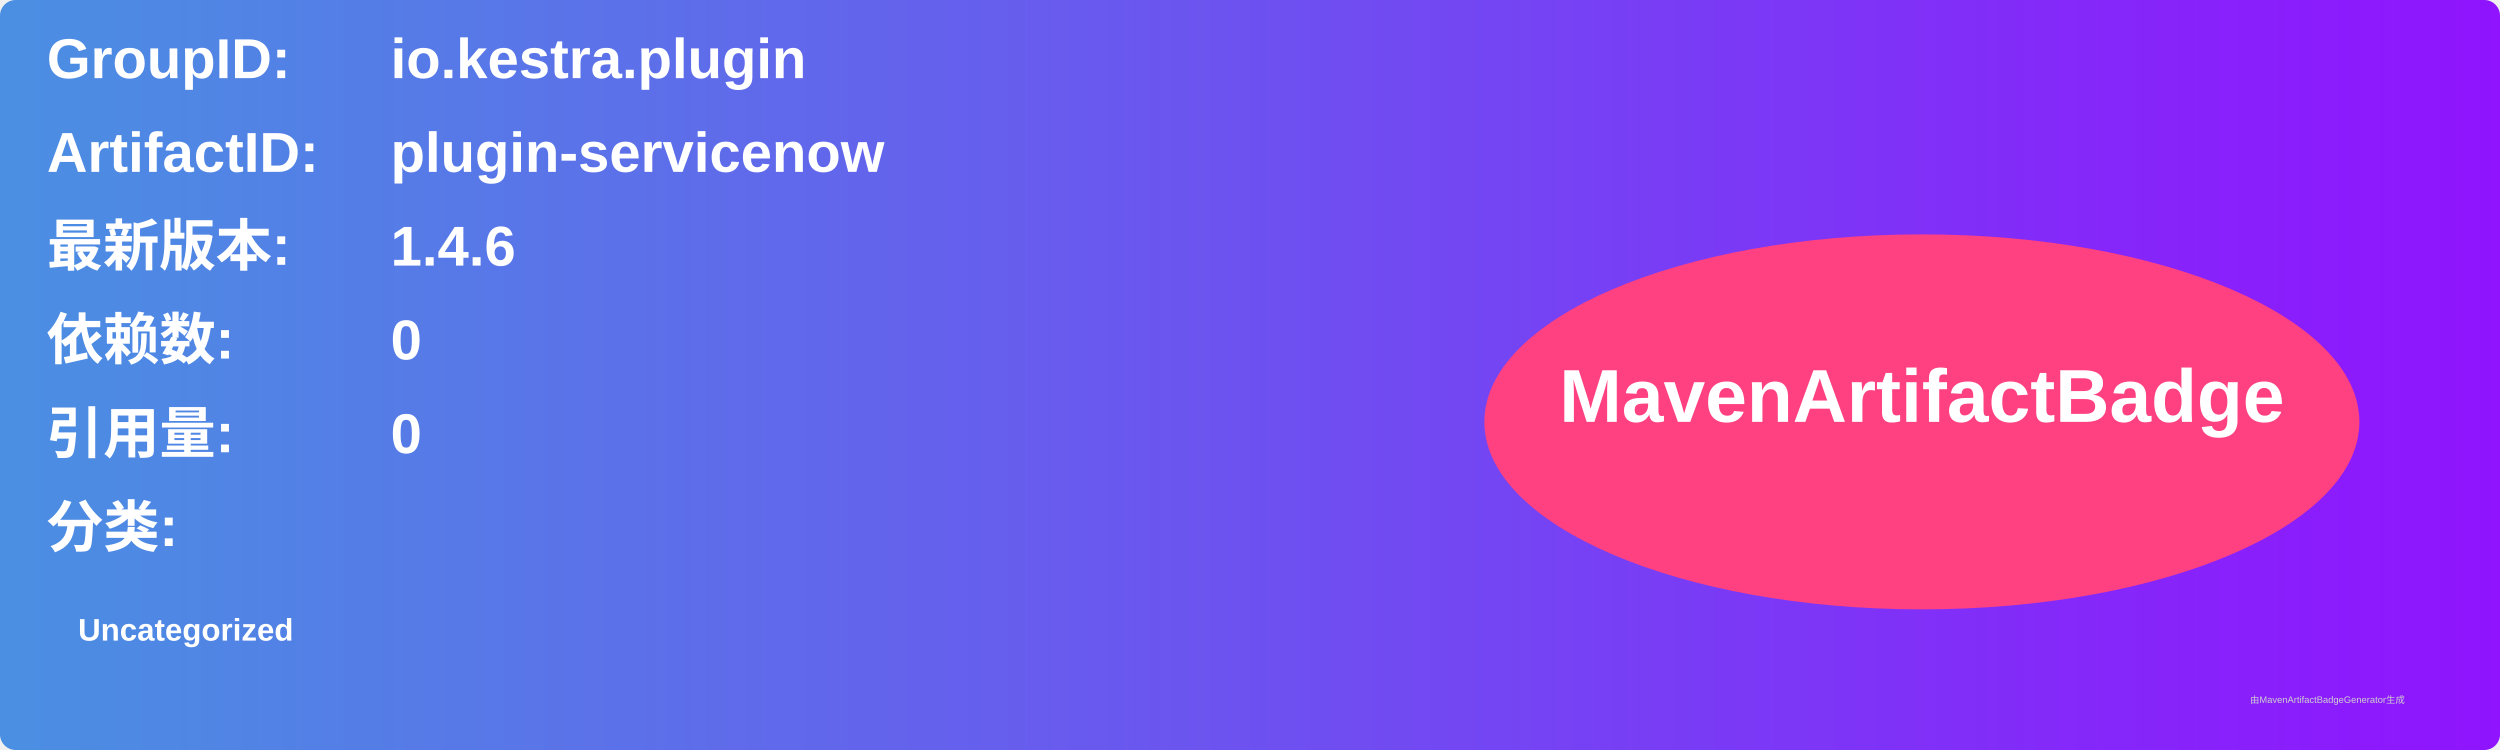
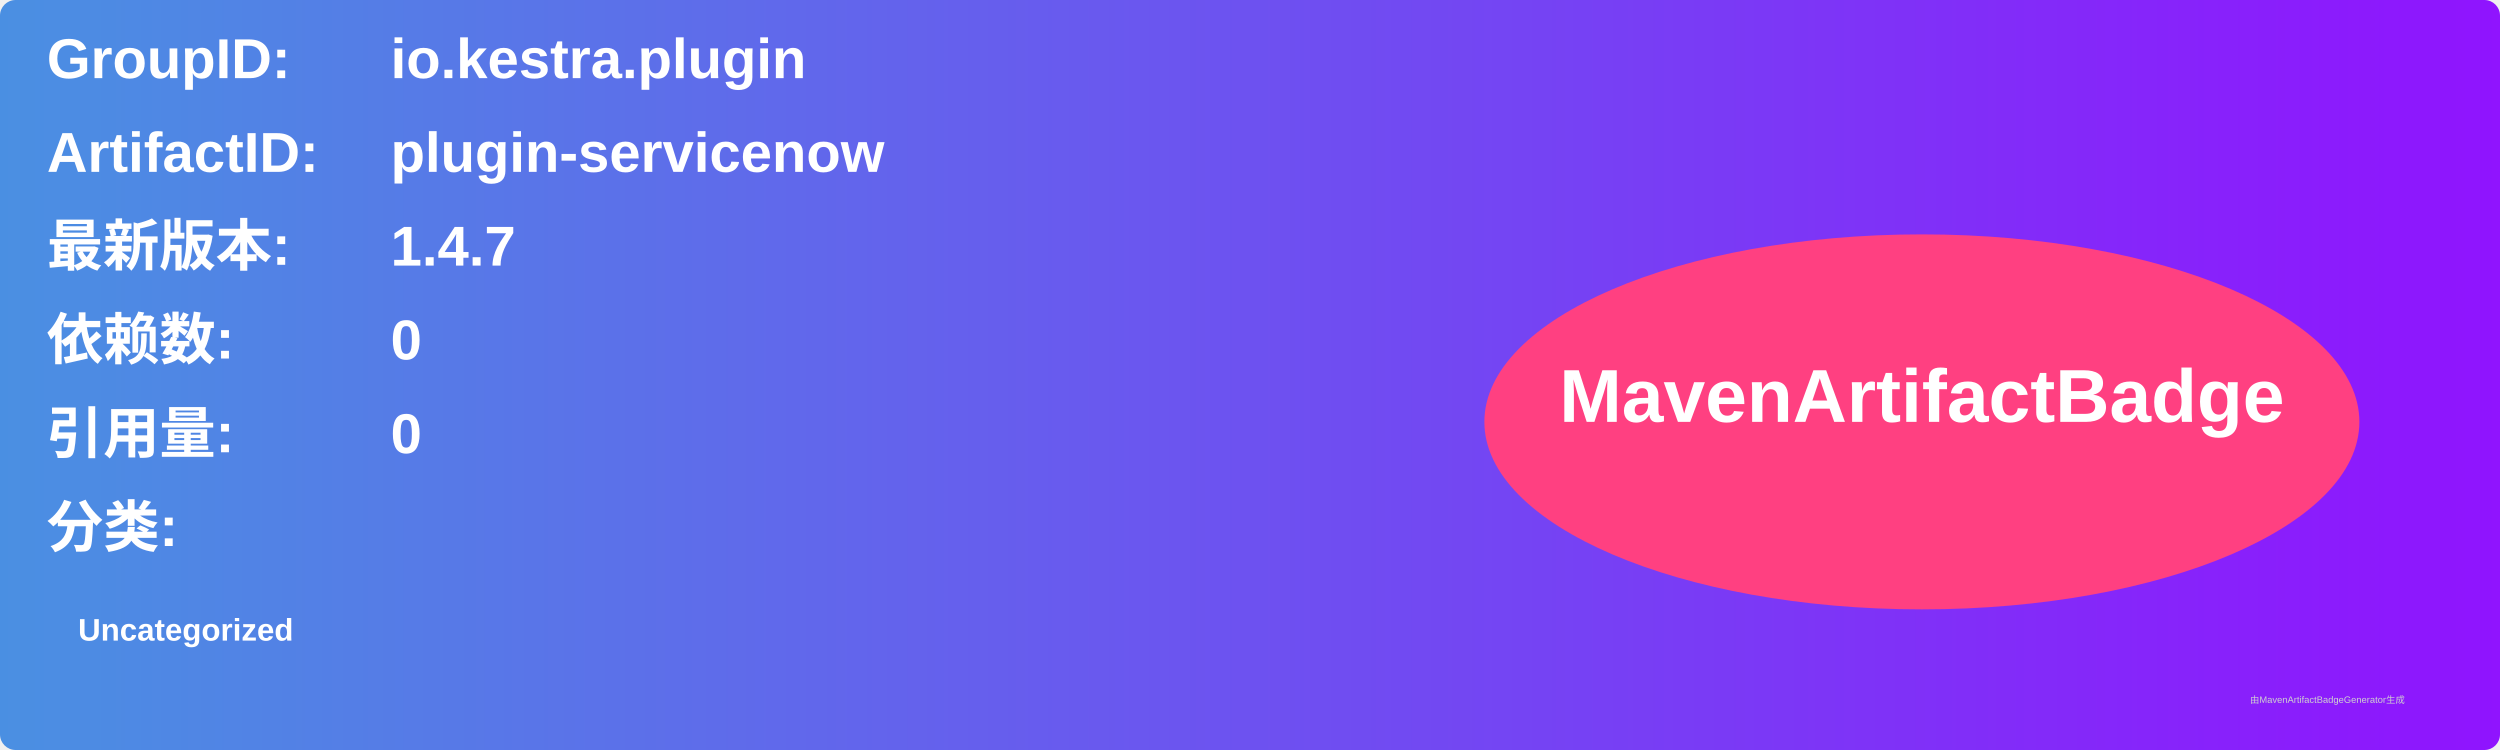
<svg xmlns="http://www.w3.org/2000/svg" width="800" height="240" viewBox="0 0 800 240">
  <linearGradient id="grad" x1="0%" y1="0%" x2="100%" y2="0%">
    <stop offset="0%" stop-color="#4a90e2" />
    <stop offset="100%" stop-color="#9013fe" />
  </linearGradient>
  <rect width="100%" height="100%" rx="5" ry="5" fill="url(#grad)" />
  <g transform="translate(15, 15)">
    <text x="0" y="10" font-family="Arial" font-size="18" fill="white" font-weight="bold" width="260">GroupID:</text>
    <text x="110" y="10" font-family="Arial" font-size="18" fill="white" font-weight="bold" width="460">io.kestra.plugin</text>
    <text x="0" y="40" font-family="Arial" font-size="18" fill="white" font-weight="bold" width="260">ArtifactID:</text>
    <text x="110" y="40" font-family="Arial" font-size="18" fill="white" font-weight="bold" width="460">plugin-servicenow</text>
    <text x="0" y="70" font-family="Arial" font-size="18" fill="white" font-weight="bold">最新版本:</text>
    <text x="110" y="70" font-family="Arial" font-size="18" fill="white" font-weight="bold">
-       <tspan font-weight="bold">1.4.6</tspan>
+       <tspan font-weight="bold">1.4.7</tspan>
    </text>
    <text x="0" y="100" font-family="Arial" font-size="18" fill="white" font-weight="bold">依赖数: </text>
    <text x="110" y="100" font-family="Arial" font-size="18" fill="white">
      <tspan font-weight="bold">0</tspan>
    </text>
    <text x="0" y="130" font-family="Arial" font-size="18" fill="white" font-weight="bold">引用量: </text>
    <text x="110" y="130" font-family="Arial" font-size="18" fill="white">
      <tspan font-weight="bold">0</tspan>
    </text>
    <text x="0" y="160" font-family="Arial" font-size="18" fill="white" font-weight="bold">分类:</text>
    <text x="10" y="190" font-family="Arial" font-size="10" fill="white">
      <tspan font-weight="bold">Uncategorized</tspan>
    </text>
    <ellipse cx="600" cy="120" rx="140" ry="60" fill="#ff4081" />
    <text x="600" y="120" text-anchor="middle" font-family="Arial" font-size="24" fill="white" font-weight="bold">MavenArtifactBadge</text>
  </g>
  <text x="720" y="225" font-family="Arial" font-size="3" fill="#d0d0d0">由MavenArtifactBadgeGenerator生成</text>
</svg>
